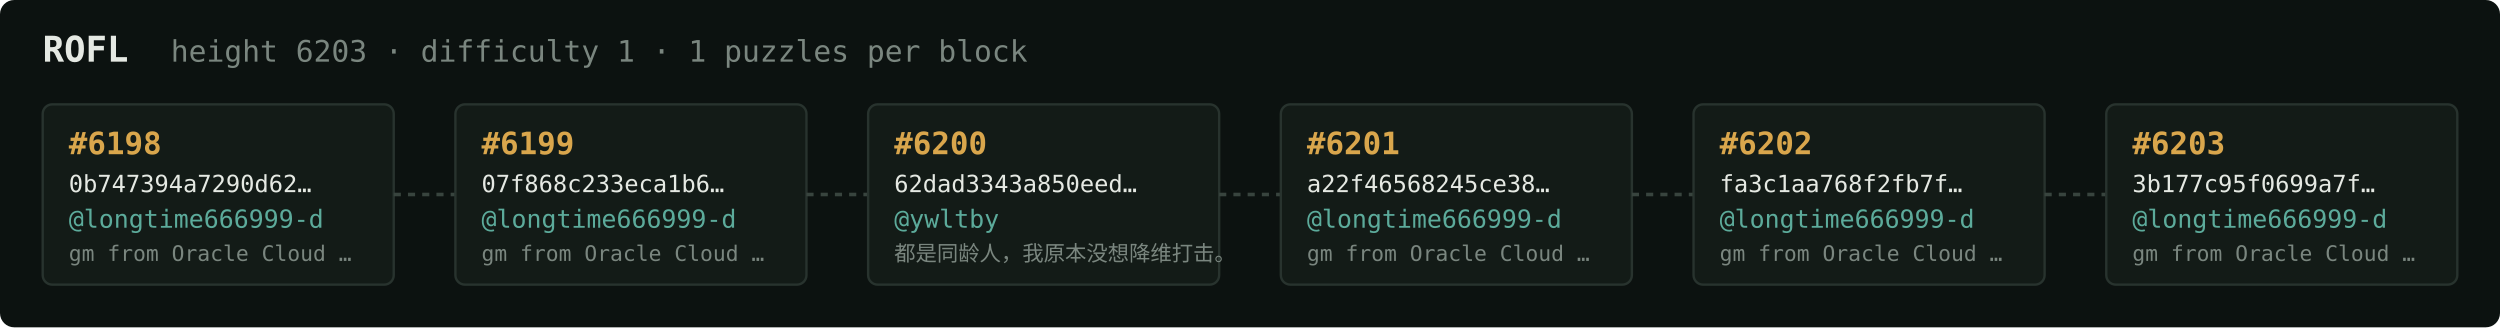
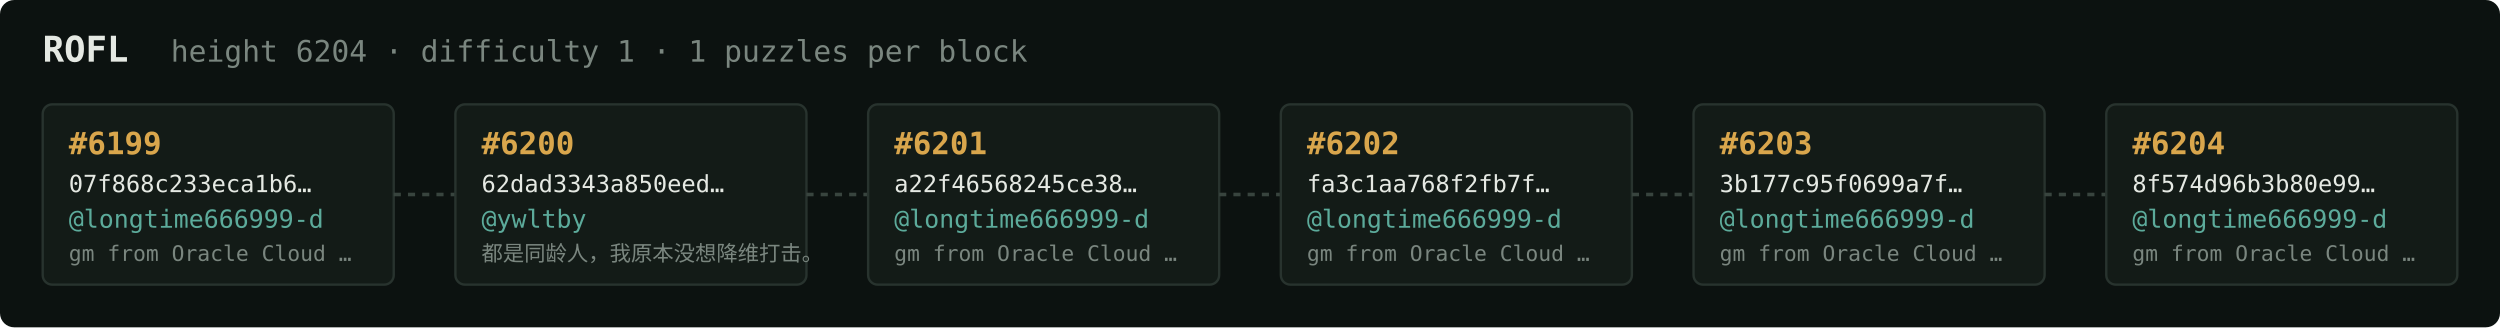
<svg xmlns="http://www.w3.org/2000/svg" width="1054" height="138" viewBox="0 0 1054 138" font-family="ui-monospace,SFMono-Regular,Menlo,monospace">
  <rect fill="#0c1210" width="1054" height="138" rx="6" />
  <text x="18" y="26" fill="#e5e9e3" font-size="15" font-weight="700">ROFL</text>
-   <text x="72" y="26" fill="#7a867f" font-size="12.5">height 6203 · difficulty 1 · 1 puzzles per block</text>
+   <text x="72" y="26" fill="#7a867f" font-size="12.5">height 6204 · difficulty 1 · 1 puzzles per block</text>
  <rect x="18" y="44" width="148" height="76" rx="4" fill="#131b17" stroke="#28332e" stroke-width="1" />
-   <text x="29" y="65" fill="#d9a64c" font-size="13" font-weight="700">#6198</text>
-   <text x="29" y="81" fill="#e5e9e3" font-size="10">0b747394a7290d62…</text>
+   <text x="29" y="65" fill="#d9a64c" font-size="13" font-weight="700">#6199</text>
+   <text x="29" y="81" fill="#e5e9e3" font-size="10">07f868c233eca1b6…</text>
  <text x="29" y="96" fill="#5cab9b" font-size="10.5">@longtime666999-d</text>
  <text x="29" y="110" fill="#7a867f" font-size="9">gm from Oracle Cloud …</text>
  <line x1="166" y1="82.0" x2="192" y2="82.0" stroke="#38443e" stroke-width="1.5" stroke-dasharray="3 3" />
  <rect x="192" y="44" width="148" height="76" rx="4" fill="#131b17" stroke="#28332e" stroke-width="1" />
-   <text x="203" y="65" fill="#d9a64c" font-size="13" font-weight="700">#6199</text>
-   <text x="203" y="81" fill="#e5e9e3" font-size="10">07f868c233eca1b6…</text>
-   <text x="203" y="96" fill="#5cab9b" font-size="10.5">@longtime666999-d</text>
-   <text x="203" y="110" fill="#7a867f" font-size="9">gm from Oracle Cloud …</text>
+   <text x="203" y="65" fill="#d9a64c" font-size="13" font-weight="700">#6200</text>
+   <text x="203" y="81" fill="#e5e9e3" font-size="10">62dad3343a850eed…</text>
+   <text x="203" y="96" fill="#5cab9b" font-size="10.5">@ywltby</text>
+   <text x="203" y="110" fill="#7a867f" font-size="9">都是同龄人，我原本没想降维打击。</text>
  <line x1="340" y1="82.0" x2="366" y2="82.0" stroke="#38443e" stroke-width="1.5" stroke-dasharray="3 3" />
  <rect x="366" y="44" width="148" height="76" rx="4" fill="#131b17" stroke="#28332e" stroke-width="1" />
-   <text x="377" y="65" fill="#d9a64c" font-size="13" font-weight="700">#6200</text>
-   <text x="377" y="81" fill="#e5e9e3" font-size="10">62dad3343a850eed…</text>
-   <text x="377" y="96" fill="#5cab9b" font-size="10.5">@ywltby</text>
-   <text x="377" y="110" fill="#7a867f" font-size="9">都是同龄人，我原本没想降维打击。</text>
+   <text x="377" y="65" fill="#d9a64c" font-size="13" font-weight="700">#6201</text>
+   <text x="377" y="81" fill="#e5e9e3" font-size="10">a22f46568245ce38…</text>
+   <text x="377" y="96" fill="#5cab9b" font-size="10.5">@longtime666999-d</text>
+   <text x="377" y="110" fill="#7a867f" font-size="9">gm from Oracle Cloud …</text>
  <line x1="514" y1="82.0" x2="540" y2="82.0" stroke="#38443e" stroke-width="1.5" stroke-dasharray="3 3" />
  <rect x="540" y="44" width="148" height="76" rx="4" fill="#131b17" stroke="#28332e" stroke-width="1" />
-   <text x="551" y="65" fill="#d9a64c" font-size="13" font-weight="700">#6201</text>
-   <text x="551" y="81" fill="#e5e9e3" font-size="10">a22f46568245ce38…</text>
+   <text x="551" y="65" fill="#d9a64c" font-size="13" font-weight="700">#6202</text>
+   <text x="551" y="81" fill="#e5e9e3" font-size="10">fa3c1aa768f2fb7f…</text>
  <text x="551" y="96" fill="#5cab9b" font-size="10.5">@longtime666999-d</text>
  <text x="551" y="110" fill="#7a867f" font-size="9">gm from Oracle Cloud …</text>
  <line x1="688" y1="82.0" x2="714" y2="82.0" stroke="#38443e" stroke-width="1.5" stroke-dasharray="3 3" />
  <rect x="714" y="44" width="148" height="76" rx="4" fill="#131b17" stroke="#28332e" stroke-width="1" />
-   <text x="725" y="65" fill="#d9a64c" font-size="13" font-weight="700">#6202</text>
-   <text x="725" y="81" fill="#e5e9e3" font-size="10">fa3c1aa768f2fb7f…</text>
+   <text x="725" y="65" fill="#d9a64c" font-size="13" font-weight="700">#6203</text>
+   <text x="725" y="81" fill="#e5e9e3" font-size="10">3b177c95f0699a7f…</text>
  <text x="725" y="96" fill="#5cab9b" font-size="10.5">@longtime666999-d</text>
  <text x="725" y="110" fill="#7a867f" font-size="9">gm from Oracle Cloud …</text>
  <line x1="862" y1="82.0" x2="888" y2="82.0" stroke="#38443e" stroke-width="1.5" stroke-dasharray="3 3" />
  <rect x="888" y="44" width="148" height="76" rx="4" fill="#131b17" stroke="#28332e" stroke-width="1" />
-   <text x="899" y="65" fill="#d9a64c" font-size="13" font-weight="700">#6203</text>
-   <text x="899" y="81" fill="#e5e9e3" font-size="10">3b177c95f0699a7f…</text>
+   <text x="899" y="65" fill="#d9a64c" font-size="13" font-weight="700">#6204</text>
+   <text x="899" y="81" fill="#e5e9e3" font-size="10">8f574d96b3b80e99…</text>
  <text x="899" y="96" fill="#5cab9b" font-size="10.5">@longtime666999-d</text>
  <text x="899" y="110" fill="#7a867f" font-size="9">gm from Oracle Cloud …</text>
</svg>
